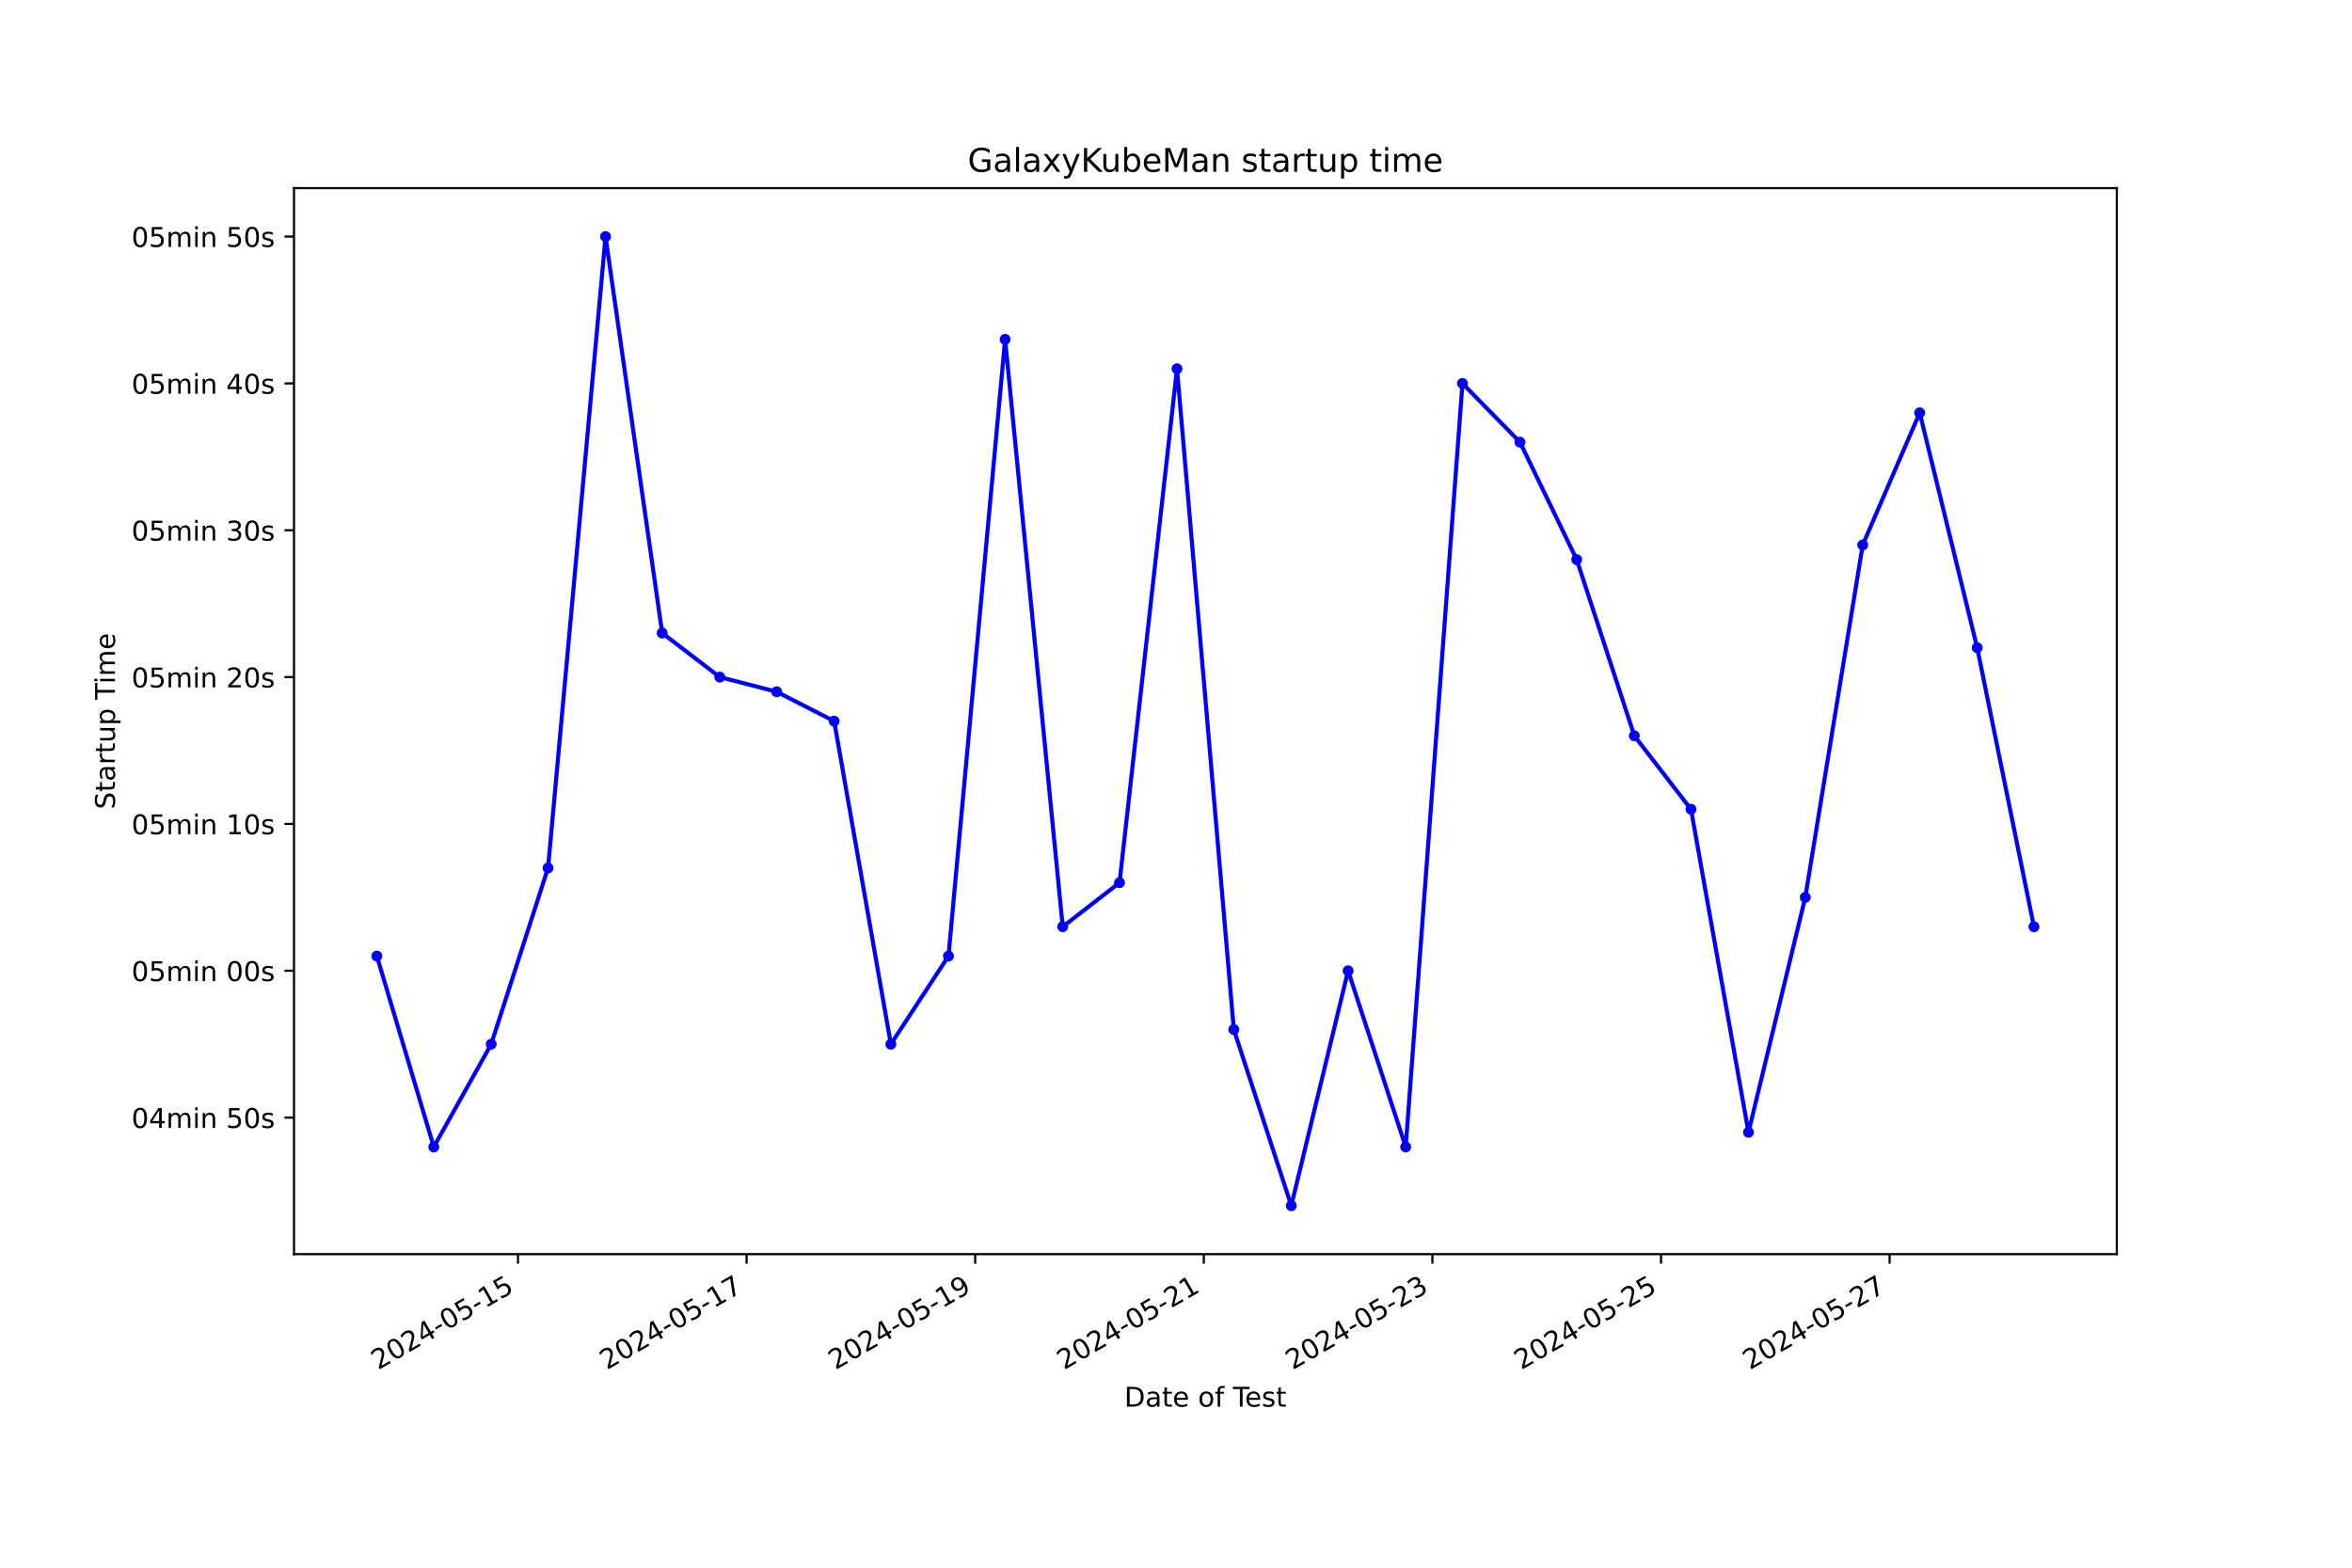
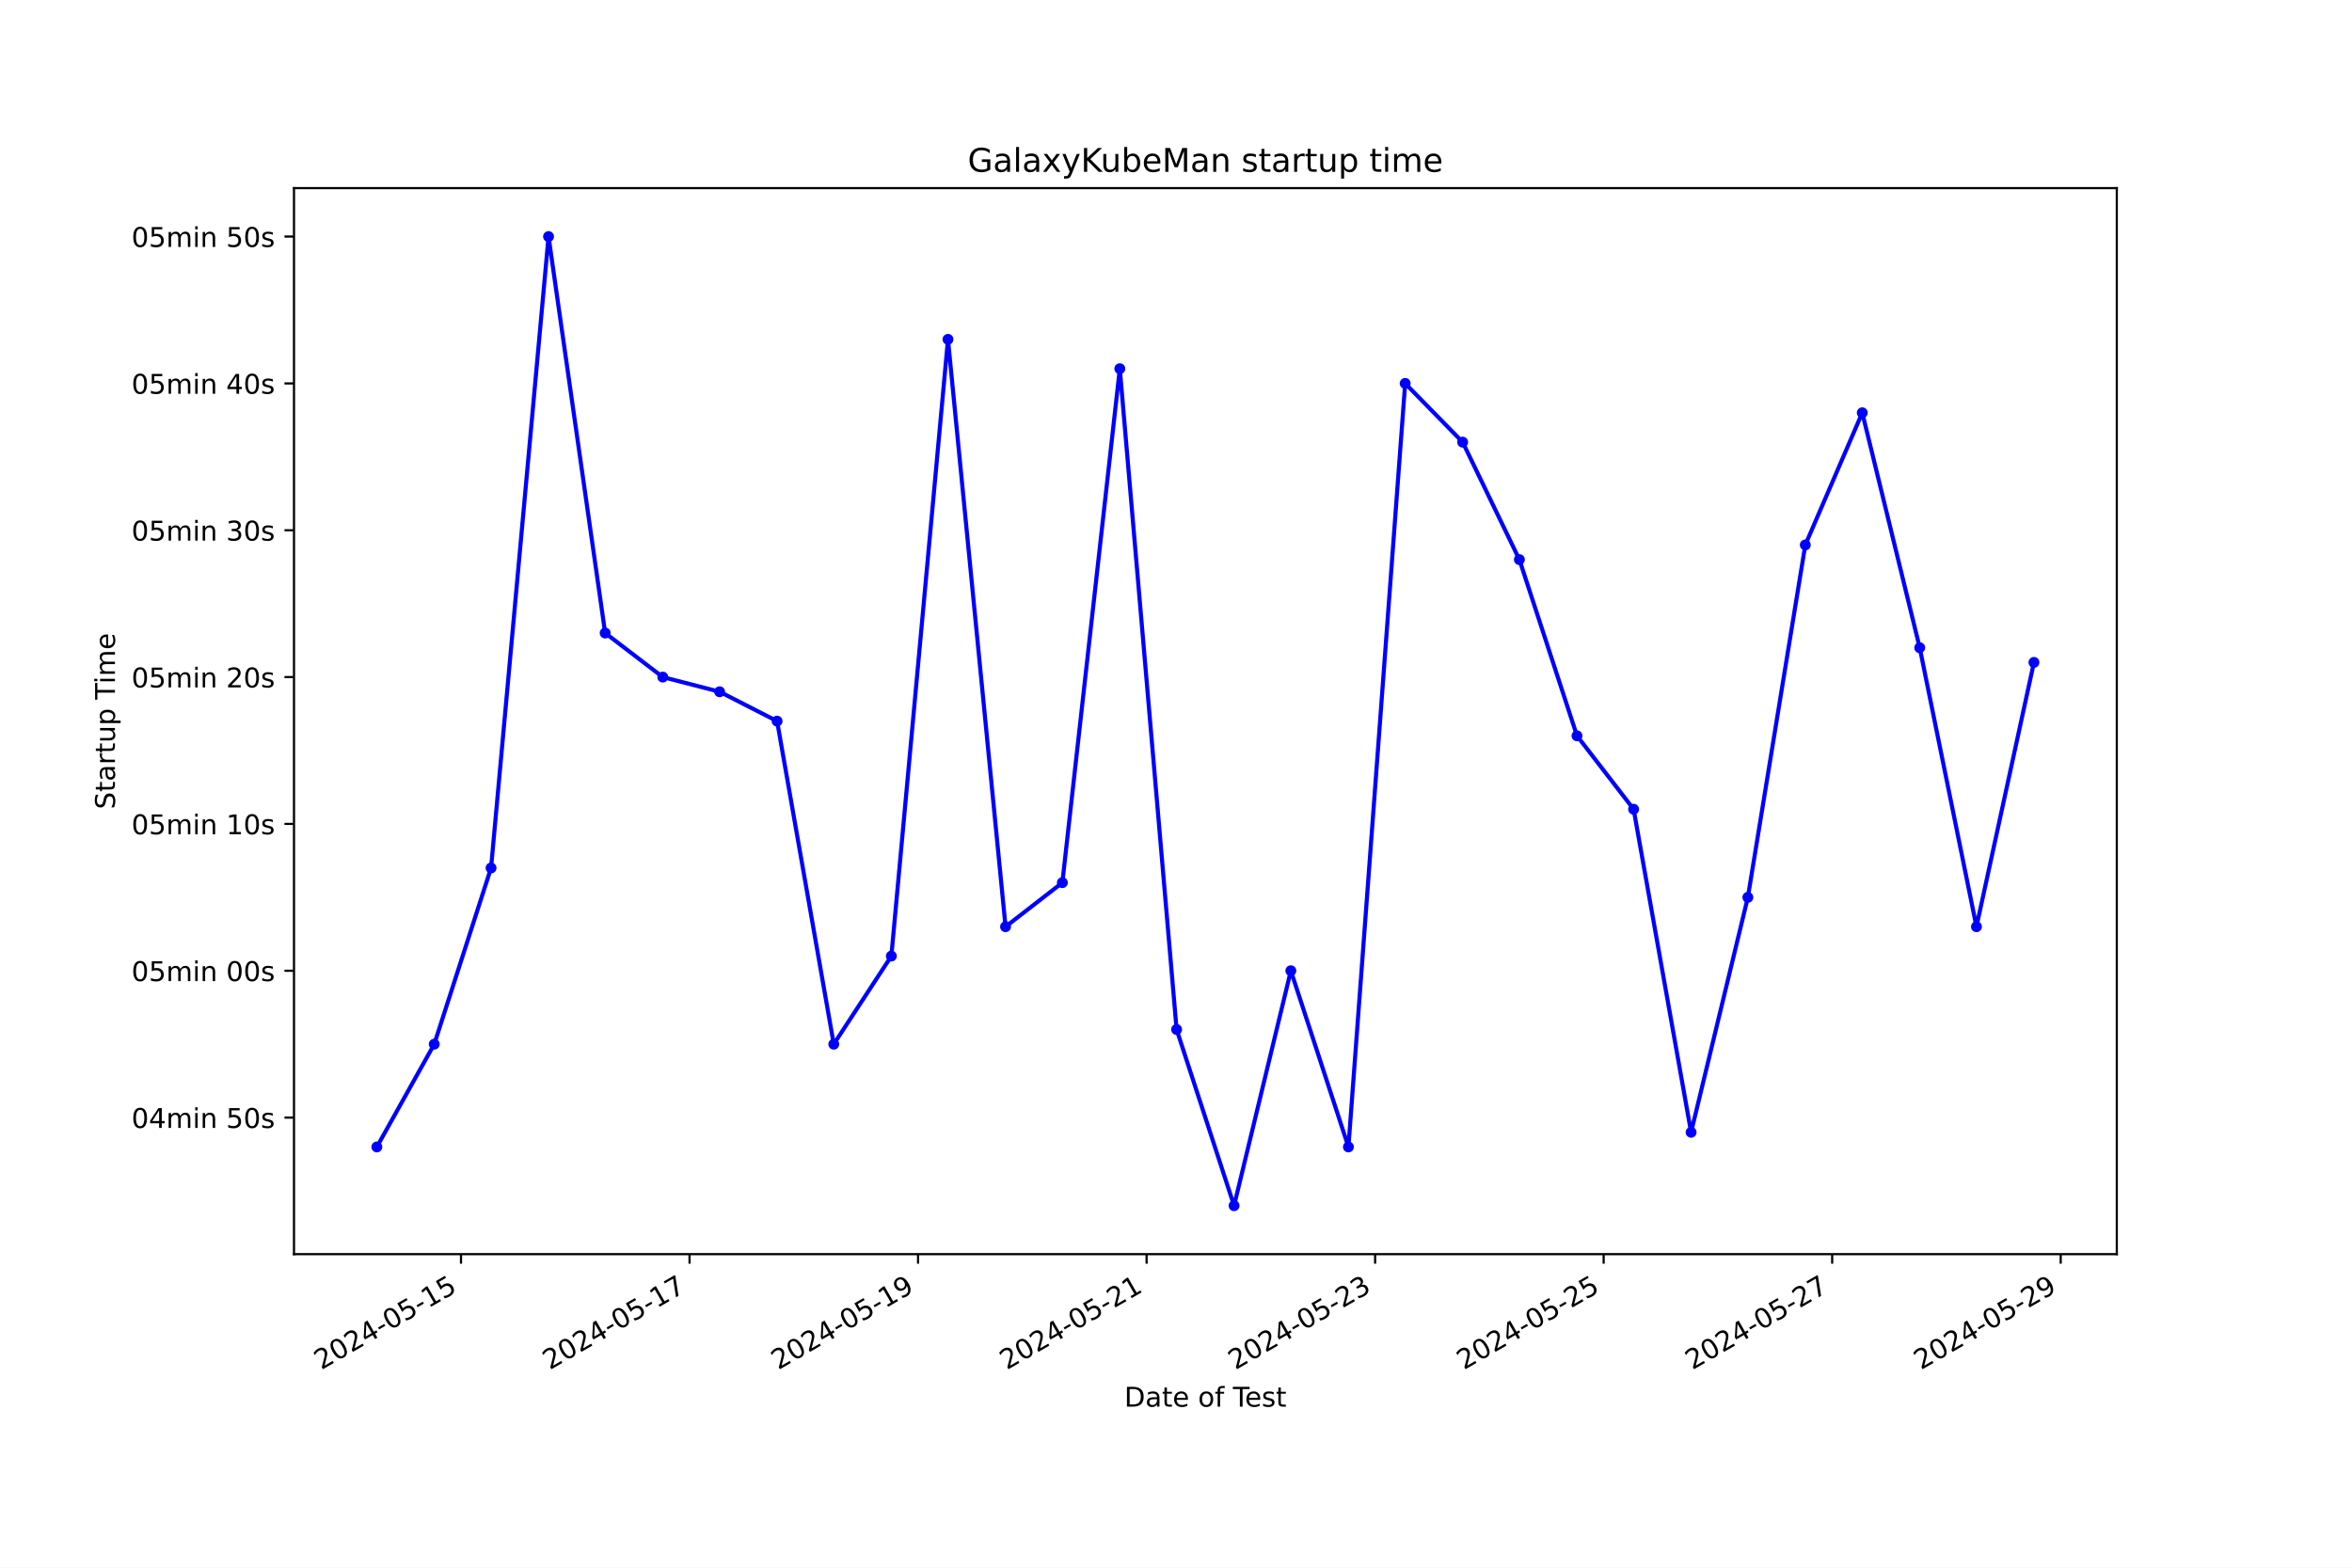
<svg xmlns="http://www.w3.org/2000/svg" xmlns:xlink="http://www.w3.org/1999/xlink" width="864pt" height="576pt" viewBox="0 0 864 576" version="1.1">
  <defs>
    <style type="text/css">*{stroke-linejoin: round; stroke-linecap: butt}</style>
  </defs>
  <g id="figure_1">
    <g id="patch_1">
      <path d="M 0 576  L 864 576  L 864 0  L 0 0  z " style="fill: #ffffff" />
    </g>
    <g id="axes_1">
      <g id="patch_2">
        <path d="M 108 460.8  L 777.6 460.8  L 777.6 69.12  L 108 69.12  z " style="fill: #ffffff" />
      </g>
      <g id="matplotlib.axis_1">
        <g id="xtick_1">
          <g id="line2d_1">
            <defs>
-               <path id="m0fa959a651" d="M 0 0  L 0 3.5  " style="stroke: #000000; stroke-width: 0.8" />
+               <path id="m63f6628356" d="M 0 0  L 0 3.5  " style="stroke: #000000; stroke-width: 0.8" />
            </defs>
            <g>
-               <use xlink:href="#m0fa959a651" x="190.278" y="460.8" style="stroke: #000000; stroke-width: 0.8" />
+               <use xlink:href="#m63f6628356" x="169.351" y="460.8" style="stroke: #000000; stroke-width: 0.8" />
            </g>
          </g>
          <g id="text_1">
-             <g transform="translate(138.9088 503.4383) rotate(-30) scale(0.1 -0.1)">
+             <g transform="translate(117.9817 503.4383) rotate(-30) scale(0.1 -0.1)">
              <defs>
                <path id="DejaVuSans-32" d="M 1228 531  L 3431 531  L 3431 0  L 469 0  L 469 531  Q 828 903 1448 1529  Q 2069 2156 2228 2338  Q 2531 2678 2651 2914  Q 2772 3150 2772 3378  Q 2772 3750 2511 3984  Q 2250 4219 1831 4219  Q 1534 4219 1204 4116  Q 875 4013 500 3803  L 500 4441  Q 881 4594 1212 4672  Q 1544 4750 1819 4750  Q 2544 4750 2975 4387  Q 3406 4025 3406 3419  Q 3406 3131 3298 2873  Q 3191 2616 2906 2266  Q 2828 2175 2409 1742  Q 1991 1309 1228 531  z " transform="scale(0.015625)" />
                <path id="DejaVuSans-30" d="M 2034 4250  Q 1547 4250 1301 3770  Q 1056 3291 1056 2328  Q 1056 1369 1301 889  Q 1547 409 2034 409  Q 2525 409 2770 889  Q 3016 1369 3016 2328  Q 3016 3291 2770 3770  Q 2525 4250 2034 4250  z M 2034 4750  Q 2819 4750 3233 4129  Q 3647 3509 3647 2328  Q 3647 1150 3233 529  Q 2819 -91 2034 -91  Q 1250 -91 836 529  Q 422 1150 422 2328  Q 422 3509 836 4129  Q 1250 4750 2034 4750  z " transform="scale(0.015625)" />
                <path id="DejaVuSans-34" d="M 2419 4116  L 825 1625  L 2419 1625  L 2419 4116  z M 2253 4666  L 3047 4666  L 3047 1625  L 3713 1625  L 3713 1100  L 3047 1100  L 3047 0  L 2419 0  L 2419 1100  L 313 1100  L 313 1709  L 2253 4666  z " transform="scale(0.015625)" />
                <path id="DejaVuSans-2d" d="M 313 2009  L 1997 2009  L 1997 1497  L 313 1497  L 313 2009  z " transform="scale(0.015625)" />
                <path id="DejaVuSans-35" d="M 691 4666  L 3169 4666  L 3169 4134  L 1269 4134  L 1269 2991  Q 1406 3038 1543 3061  Q 1681 3084 1819 3084  Q 2600 3084 3056 2656  Q 3513 2228 3513 1497  Q 3513 744 3044 326  Q 2575 -91 1722 -91  Q 1428 -91 1123 -41  Q 819 9 494 109  L 494 744  Q 775 591 1075 516  Q 1375 441 1709 441  Q 2250 441 2565 725  Q 2881 1009 2881 1497  Q 2881 1984 2565 2268  Q 2250 2553 1709 2553  Q 1456 2553 1204 2497  Q 953 2441 691 2322  L 691 4666  z " transform="scale(0.015625)" />
                <path id="DejaVuSans-31" d="M 794 531  L 1825 531  L 1825 4091  L 703 3866  L 703 4441  L 1819 4666  L 2450 4666  L 2450 531  L 3481 531  L 3481 0  L 794 0  L 794 531  z " transform="scale(0.015625)" />
              </defs>
              <use xlink:href="#DejaVuSans-32" />
              <use xlink:href="#DejaVuSans-30" x="63.623" />
              <use xlink:href="#DejaVuSans-32" x="127.246" />
              <use xlink:href="#DejaVuSans-34" x="190.869" />
              <use xlink:href="#DejaVuSans-2d" x="254.492" />
              <use xlink:href="#DejaVuSans-30" x="290.576" />
              <use xlink:href="#DejaVuSans-35" x="354.199" />
              <use xlink:href="#DejaVuSans-2d" x="417.822" />
              <use xlink:href="#DejaVuSans-31" x="453.906" />
              <use xlink:href="#DejaVuSans-35" x="517.529" />
            </g>
          </g>
        </g>
        <g id="xtick_2">
          <g id="line2d_2">
            <g>
-               <use xlink:href="#m0fa959a651" x="274.255" y="460.8" style="stroke: #000000; stroke-width: 0.8" />
+               <use xlink:href="#m63f6628356" x="253.3" y="460.8" style="stroke: #000000; stroke-width: 0.8" />
            </g>
          </g>
          <g id="text_2">
-             <g transform="translate(222.886 503.4383) rotate(-30) scale(0.1 -0.1)">
+             <g transform="translate(201.9305 503.4383) rotate(-30) scale(0.1 -0.1)">
              <defs>
                <path id="DejaVuSans-37" d="M 525 4666  L 3525 4666  L 3525 4397  L 1831 0  L 1172 0  L 2766 4134  L 525 4134  L 525 4666  z " transform="scale(0.015625)" />
              </defs>
              <use xlink:href="#DejaVuSans-32" />
              <use xlink:href="#DejaVuSans-30" x="63.623" />
              <use xlink:href="#DejaVuSans-32" x="127.246" />
              <use xlink:href="#DejaVuSans-34" x="190.869" />
              <use xlink:href="#DejaVuSans-2d" x="254.492" />
              <use xlink:href="#DejaVuSans-30" x="290.576" />
              <use xlink:href="#DejaVuSans-35" x="354.199" />
              <use xlink:href="#DejaVuSans-2d" x="417.822" />
              <use xlink:href="#DejaVuSans-31" x="453.906" />
              <use xlink:href="#DejaVuSans-37" x="517.529" />
            </g>
          </g>
        </g>
        <g id="xtick_3">
          <g id="line2d_3">
            <g>
-               <use xlink:href="#m0fa959a651" x="358.233" y="460.8" style="stroke: #000000; stroke-width: 0.8" />
+               <use xlink:href="#m63f6628356" x="337.249" y="460.8" style="stroke: #000000; stroke-width: 0.8" />
            </g>
          </g>
          <g id="text_3">
-             <g transform="translate(306.8633 503.4383) rotate(-30) scale(0.1 -0.1)">
+             <g transform="translate(285.8793 503.4383) rotate(-30) scale(0.1 -0.1)">
              <defs>
                <path id="DejaVuSans-39" d="M 703 97  L 703 672  Q 941 559 1184 500  Q 1428 441 1663 441  Q 2288 441 2617 861  Q 2947 1281 2994 2138  Q 2813 1869 2534 1725  Q 2256 1581 1919 1581  Q 1219 1581 811 2004  Q 403 2428 403 3163  Q 403 3881 828 4315  Q 1253 4750 1959 4750  Q 2769 4750 3195 4129  Q 3622 3509 3622 2328  Q 3622 1225 3098 567  Q 2575 -91 1691 -91  Q 1453 -91 1209 -44  Q 966 3 703 97  z M 1959 2075  Q 2384 2075 2632 2365  Q 2881 2656 2881 3163  Q 2881 3666 2632 3958  Q 2384 4250 1959 4250  Q 1534 4250 1286 3958  Q 1038 3666 1038 3163  Q 1038 2656 1286 2365  Q 1534 2075 1959 2075  z " transform="scale(0.015625)" />
              </defs>
              <use xlink:href="#DejaVuSans-32" />
              <use xlink:href="#DejaVuSans-30" x="63.623" />
              <use xlink:href="#DejaVuSans-32" x="127.246" />
              <use xlink:href="#DejaVuSans-34" x="190.869" />
              <use xlink:href="#DejaVuSans-2d" x="254.492" />
              <use xlink:href="#DejaVuSans-30" x="290.576" />
              <use xlink:href="#DejaVuSans-35" x="354.199" />
              <use xlink:href="#DejaVuSans-2d" x="417.822" />
              <use xlink:href="#DejaVuSans-31" x="453.906" />
              <use xlink:href="#DejaVuSans-39" x="517.529" />
            </g>
          </g>
        </g>
        <g id="xtick_4">
          <g id="line2d_4">
            <g>
-               <use xlink:href="#m0fa959a651" x="442.21" y="460.8" style="stroke: #000000; stroke-width: 0.8" />
+               <use xlink:href="#m63f6628356" x="421.198" y="460.8" style="stroke: #000000; stroke-width: 0.8" />
            </g>
          </g>
          <g id="text_4">
-             <g transform="translate(390.8406 503.4383) rotate(-30) scale(0.1 -0.1)">
+             <g transform="translate(369.8281 503.4383) rotate(-30) scale(0.1 -0.1)">
              <use xlink:href="#DejaVuSans-32" />
              <use xlink:href="#DejaVuSans-30" x="63.623" />
              <use xlink:href="#DejaVuSans-32" x="127.246" />
              <use xlink:href="#DejaVuSans-34" x="190.869" />
              <use xlink:href="#DejaVuSans-2d" x="254.492" />
              <use xlink:href="#DejaVuSans-30" x="290.576" />
              <use xlink:href="#DejaVuSans-35" x="354.199" />
              <use xlink:href="#DejaVuSans-2d" x="417.822" />
              <use xlink:href="#DejaVuSans-32" x="453.906" />
              <use xlink:href="#DejaVuSans-31" x="517.529" />
            </g>
          </g>
        </g>
        <g id="xtick_5">
          <g id="line2d_5">
            <g>
-               <use xlink:href="#m0fa959a651" x="526.187" y="460.8" style="stroke: #000000; stroke-width: 0.8" />
+               <use xlink:href="#m63f6628356" x="505.146" y="460.8" style="stroke: #000000; stroke-width: 0.8" />
            </g>
          </g>
          <g id="text_5">
-             <g transform="translate(474.8178 503.4383) rotate(-30) scale(0.1 -0.1)">
+             <g transform="translate(453.7768 503.4383) rotate(-30) scale(0.1 -0.1)">
              <defs>
                <path id="DejaVuSans-33" d="M 2597 2516  Q 3050 2419 3304 2112  Q 3559 1806 3559 1356  Q 3559 666 3084 287  Q 2609 -91 1734 -91  Q 1441 -91 1130 -33  Q 819 25 488 141  L 488 750  Q 750 597 1062 519  Q 1375 441 1716 441  Q 2309 441 2620 675  Q 2931 909 2931 1356  Q 2931 1769 2642 2001  Q 2353 2234 1838 2234  L 1294 2234  L 1294 2753  L 1863 2753  Q 2328 2753 2575 2939  Q 2822 3125 2822 3475  Q 2822 3834 2567 4026  Q 2313 4219 1838 4219  Q 1578 4219 1281 4162  Q 984 4106 628 3988  L 628 4550  Q 988 4650 1302 4700  Q 1616 4750 1894 4750  Q 2613 4750 3031 4423  Q 3450 4097 3450 3541  Q 3450 3153 3228 2886  Q 3006 2619 2597 2516  z " transform="scale(0.015625)" />
              </defs>
              <use xlink:href="#DejaVuSans-32" />
              <use xlink:href="#DejaVuSans-30" x="63.623" />
              <use xlink:href="#DejaVuSans-32" x="127.246" />
              <use xlink:href="#DejaVuSans-34" x="190.869" />
              <use xlink:href="#DejaVuSans-2d" x="254.492" />
              <use xlink:href="#DejaVuSans-30" x="290.576" />
              <use xlink:href="#DejaVuSans-35" x="354.199" />
              <use xlink:href="#DejaVuSans-2d" x="417.822" />
              <use xlink:href="#DejaVuSans-32" x="453.906" />
              <use xlink:href="#DejaVuSans-33" x="517.529" />
            </g>
          </g>
        </g>
        <g id="xtick_6">
          <g id="line2d_6">
            <g>
-               <use xlink:href="#m0fa959a651" x="610.165" y="460.8" style="stroke: #000000; stroke-width: 0.8" />
+               <use xlink:href="#m63f6628356" x="589.095" y="460.8" style="stroke: #000000; stroke-width: 0.8" />
            </g>
          </g>
          <g id="text_6">
-             <g transform="translate(558.7951 503.4383) rotate(-30) scale(0.1 -0.1)">
+             <g transform="translate(537.7256 503.4383) rotate(-30) scale(0.1 -0.1)">
              <use xlink:href="#DejaVuSans-32" />
              <use xlink:href="#DejaVuSans-30" x="63.623" />
              <use xlink:href="#DejaVuSans-32" x="127.246" />
              <use xlink:href="#DejaVuSans-34" x="190.869" />
              <use xlink:href="#DejaVuSans-2d" x="254.492" />
              <use xlink:href="#DejaVuSans-30" x="290.576" />
              <use xlink:href="#DejaVuSans-35" x="354.199" />
              <use xlink:href="#DejaVuSans-2d" x="417.822" />
              <use xlink:href="#DejaVuSans-32" x="453.906" />
              <use xlink:href="#DejaVuSans-35" x="517.529" />
            </g>
          </g>
        </g>
        <g id="xtick_7">
          <g id="line2d_7">
            <g>
-               <use xlink:href="#m0fa959a651" x="694.142" y="460.8" style="stroke: #000000; stroke-width: 0.8" />
+               <use xlink:href="#m63f6628356" x="673.044" y="460.8" style="stroke: #000000; stroke-width: 0.8" />
            </g>
          </g>
          <g id="text_7">
-             <g transform="translate(642.7724 503.4383) rotate(-30) scale(0.1 -0.1)">
+             <g transform="translate(621.6744 503.4383) rotate(-30) scale(0.1 -0.1)">
              <use xlink:href="#DejaVuSans-32" />
              <use xlink:href="#DejaVuSans-30" x="63.623" />
              <use xlink:href="#DejaVuSans-32" x="127.246" />
              <use xlink:href="#DejaVuSans-34" x="190.869" />
              <use xlink:href="#DejaVuSans-2d" x="254.492" />
              <use xlink:href="#DejaVuSans-30" x="290.576" />
              <use xlink:href="#DejaVuSans-35" x="354.199" />
              <use xlink:href="#DejaVuSans-2d" x="417.822" />
              <use xlink:href="#DejaVuSans-32" x="453.906" />
              <use xlink:href="#DejaVuSans-37" x="517.529" />
            </g>
          </g>
        </g>
-         <g id="text_8">
+         <g id="xtick_8">
+           <g id="line2d_8">
+             <g>
+               <use xlink:href="#m63f6628356" x="756.993" y="460.8" style="stroke: #000000; stroke-width: 0.8" />
+             </g>
+           </g>
+           <g id="text_8">
+             <g transform="translate(705.6232 503.4383) rotate(-30) scale(0.1 -0.1)">
+               <use xlink:href="#DejaVuSans-32" />
+               <use xlink:href="#DejaVuSans-30" x="63.623" />
+               <use xlink:href="#DejaVuSans-32" x="127.246" />
+               <use xlink:href="#DejaVuSans-34" x="190.869" />
+               <use xlink:href="#DejaVuSans-2d" x="254.492" />
+               <use xlink:href="#DejaVuSans-30" x="290.576" />
+               <use xlink:href="#DejaVuSans-35" x="354.199" />
+               <use xlink:href="#DejaVuSans-2d" x="417.822" />
+               <use xlink:href="#DejaVuSans-32" x="453.906" />
+               <use xlink:href="#DejaVuSans-39" x="517.529" />
+             </g>
+           </g>
+         </g>
+         <g id="text_9">
          <g transform="translate(413.0063 516.8378) scale(0.1 -0.1)">
            <defs>
              <path id="DejaVuSans-44" d="M 1259 4147  L 1259 519  L 2022 519  Q 2988 519 3436 956  Q 3884 1394 3884 2338  Q 3884 3275 3436 3711  Q 2988 4147 2022 4147  L 1259 4147  z M 628 4666  L 1925 4666  Q 3281 4666 3915 4102  Q 4550 3538 4550 2338  Q 4550 1131 3912 565  Q 3275 0 1925 0  L 628 0  L 628 4666  z " transform="scale(0.015625)" />
              <path id="DejaVuSans-61" d="M 2194 1759  Q 1497 1759 1228 1600  Q 959 1441 959 1056  Q 959 750 1161 570  Q 1363 391 1709 391  Q 2188 391 2477 730  Q 2766 1069 2766 1631  L 2766 1759  L 2194 1759  z M 3341 1997  L 3341 0  L 2766 0  L 2766 531  Q 2569 213 2275 61  Q 1981 -91 1556 -91  Q 1019 -91 701 211  Q 384 513 384 1019  Q 384 1609 779 1909  Q 1175 2209 1959 2209  L 2766 2209  L 2766 2266  Q 2766 2663 2505 2880  Q 2244 3097 1772 3097  Q 1472 3097 1187 3025  Q 903 2953 641 2809  L 641 3341  Q 956 3463 1253 3523  Q 1550 3584 1831 3584  Q 2591 3584 2966 3190  Q 3341 2797 3341 1997  z " transform="scale(0.015625)" />
              <path id="DejaVuSans-74" d="M 1172 4494  L 1172 3500  L 2356 3500  L 2356 3053  L 1172 3053  L 1172 1153  Q 1172 725 1289 603  Q 1406 481 1766 481  L 2356 481  L 2356 0  L 1766 0  Q 1100 0 847 248  Q 594 497 594 1153  L 594 3053  L 172 3053  L 172 3500  L 594 3500  L 594 4494  L 1172 4494  z " transform="scale(0.015625)" />
              <path id="DejaVuSans-65" d="M 3597 1894  L 3597 1613  L 953 1613  Q 991 1019 1311 708  Q 1631 397 2203 397  Q 2534 397 2845 478  Q 3156 559 3463 722  L 3463 178  Q 3153 47 2828 -22  Q 2503 -91 2169 -91  Q 1331 -91 842 396  Q 353 884 353 1716  Q 353 2575 817 3079  Q 1281 3584 2069 3584  Q 2775 3584 3186 3129  Q 3597 2675 3597 1894  z M 3022 2063  Q 3016 2534 2758 2815  Q 2500 3097 2075 3097  Q 1594 3097 1305 2825  Q 1016 2553 972 2059  L 3022 2063  z " transform="scale(0.015625)" />
              <path id="DejaVuSans-20" transform="scale(0.015625)" />
              <path id="DejaVuSans-6f" d="M 1959 3097  Q 1497 3097 1228 2736  Q 959 2375 959 1747  Q 959 1119 1226 758  Q 1494 397 1959 397  Q 2419 397 2687 759  Q 2956 1122 2956 1747  Q 2956 2369 2687 2733  Q 2419 3097 1959 3097  z M 1959 3584  Q 2709 3584 3137 3096  Q 3566 2609 3566 1747  Q 3566 888 3137 398  Q 2709 -91 1959 -91  Q 1206 -91 779 398  Q 353 888 353 1747  Q 353 2609 779 3096  Q 1206 3584 1959 3584  z " transform="scale(0.015625)" />
              <path id="DejaVuSans-66" d="M 2375 4863  L 2375 4384  L 1825 4384  Q 1516 4384 1395 4259  Q 1275 4134 1275 3809  L 1275 3500  L 2222 3500  L 2222 3053  L 1275 3053  L 1275 0  L 697 0  L 697 3053  L 147 3053  L 147 3500  L 697 3500  L 697 3744  Q 697 4328 969 4595  Q 1241 4863 1831 4863  L 2375 4863  z " transform="scale(0.015625)" />
              <path id="DejaVuSans-54" d="M -19 4666  L 3928 4666  L 3928 4134  L 2272 4134  L 2272 0  L 1638 0  L 1638 4134  L -19 4134  L -19 4666  z " transform="scale(0.015625)" />
              <path id="DejaVuSans-73" d="M 2834 3397  L 2834 2853  Q 2591 2978 2328 3040  Q 2066 3103 1784 3103  Q 1356 3103 1142 2972  Q 928 2841 928 2578  Q 928 2378 1081 2264  Q 1234 2150 1697 2047  L 1894 2003  Q 2506 1872 2764 1633  Q 3022 1394 3022 966  Q 3022 478 2636 193  Q 2250 -91 1575 -91  Q 1294 -91 989 -36  Q 684 19 347 128  L 347 722  Q 666 556 975 473  Q 1284 391 1588 391  Q 1994 391 2212 530  Q 2431 669 2431 922  Q 2431 1156 2273 1281  Q 2116 1406 1581 1522  L 1381 1569  Q 847 1681 609 1914  Q 372 2147 372 2553  Q 372 3047 722 3315  Q 1072 3584 1716 3584  Q 2034 3584 2315 3537  Q 2597 3491 2834 3397  z " transform="scale(0.015625)" />
            </defs>
            <use xlink:href="#DejaVuSans-44" />
            <use xlink:href="#DejaVuSans-61" x="77.002" />
            <use xlink:href="#DejaVuSans-74" x="138.281" />
            <use xlink:href="#DejaVuSans-65" x="177.49" />
            <use xlink:href="#DejaVuSans-20" x="239.014" />
            <use xlink:href="#DejaVuSans-6f" x="270.801" />
            <use xlink:href="#DejaVuSans-66" x="331.982" />
            <use xlink:href="#DejaVuSans-20" x="367.188" />
            <use xlink:href="#DejaVuSans-54" x="398.975" />
            <use xlink:href="#DejaVuSans-65" x="443.059" />
            <use xlink:href="#DejaVuSans-73" x="504.582" />
            <use xlink:href="#DejaVuSans-74" x="556.682" />
          </g>
        </g>
      </g>
      <g id="matplotlib.axis_2">
        <g id="ytick_1">
-           <g id="line2d_8">
+           <g id="line2d_9">
            <defs>
-               <path id="m20afc00c35" d="M 0 0  L -3.5 0  " style="stroke: #000000; stroke-width: 0.8" />
+               <path id="m8e90942102" d="M 0 0  L -3.5 0  " style="stroke: #000000; stroke-width: 0.8" />
            </defs>
            <g>
-               <use xlink:href="#m20afc00c35" x="108" y="410.626" style="stroke: #000000; stroke-width: 0.8" />
-             </g>
-           </g>
-           <g id="text_9">
+               <use xlink:href="#m8e90942102" x="108" y="410.626" style="stroke: #000000; stroke-width: 0.8" />
+             </g>
+           </g>
+           <g id="text_10">
            <g transform="translate(48.30625 414.4253) scale(0.1 -0.1)">
              <defs>
                <path id="DejaVuSans-6d" d="M 3328 2828  Q 3544 3216 3844 3400  Q 4144 3584 4550 3584  Q 5097 3584 5394 3201  Q 5691 2819 5691 2113  L 5691 0  L 5113 0  L 5113 2094  Q 5113 2597 4934 2840  Q 4756 3084 4391 3084  Q 3944 3084 3684 2787  Q 3425 2491 3425 1978  L 3425 0  L 2847 0  L 2847 2094  Q 2847 2600 2669 2842  Q 2491 3084 2119 3084  Q 1678 3084 1418 2786  Q 1159 2488 1159 1978  L 1159 0  L 581 0  L 581 3500  L 1159 3500  L 1159 2956  Q 1356 3278 1631 3431  Q 1906 3584 2284 3584  Q 2666 3584 2933 3390  Q 3200 3197 3328 2828  z " transform="scale(0.015625)" />
                <path id="DejaVuSans-69" d="M 603 3500  L 1178 3500  L 1178 0  L 603 0  L 603 3500  z M 603 4863  L 1178 4863  L 1178 4134  L 603 4134  L 603 4863  z " transform="scale(0.015625)" />
                <path id="DejaVuSans-6e" d="M 3513 2113  L 3513 0  L 2938 0  L 2938 2094  Q 2938 2591 2744 2837  Q 2550 3084 2163 3084  Q 1697 3084 1428 2787  Q 1159 2491 1159 1978  L 1159 0  L 581 0  L 581 3500  L 1159 3500  L 1159 2956  Q 1366 3272 1645 3428  Q 1925 3584 2291 3584  Q 2894 3584 3203 3211  Q 3513 2838 3513 2113  z " transform="scale(0.015625)" />
              </defs>
              <use xlink:href="#DejaVuSans-30" />
              <use xlink:href="#DejaVuSans-34" x="63.623" />
              <use xlink:href="#DejaVuSans-6d" x="127.246" />
              <use xlink:href="#DejaVuSans-69" x="224.658" />
              <use xlink:href="#DejaVuSans-6e" x="252.441" />
              <use xlink:href="#DejaVuSans-20" x="315.82" />
              <use xlink:href="#DejaVuSans-35" x="347.607" />
              <use xlink:href="#DejaVuSans-30" x="411.23" />
              <use xlink:href="#DejaVuSans-73" x="474.854" />
            </g>
          </g>
        </g>
        <g id="ytick_2">
-           <g id="line2d_9">
-             <g>
-               <use xlink:href="#m20afc00c35" x="108" y="356.676" style="stroke: #000000; stroke-width: 0.8" />
-             </g>
-           </g>
-           <g id="text_10">
+           <g id="line2d_10">
+             <g>
+               <use xlink:href="#m8e90942102" x="108" y="356.676" style="stroke: #000000; stroke-width: 0.8" />
+             </g>
+           </g>
+           <g id="text_11">
            <g transform="translate(48.30625 360.4749) scale(0.1 -0.1)">
              <use xlink:href="#DejaVuSans-30" />
              <use xlink:href="#DejaVuSans-35" x="63.623" />
              <use xlink:href="#DejaVuSans-6d" x="127.246" />
              <use xlink:href="#DejaVuSans-69" x="224.658" />
              <use xlink:href="#DejaVuSans-6e" x="252.441" />
              <use xlink:href="#DejaVuSans-20" x="315.82" />
              <use xlink:href="#DejaVuSans-30" x="347.607" />
              <use xlink:href="#DejaVuSans-30" x="411.23" />
              <use xlink:href="#DejaVuSans-73" x="474.854" />
            </g>
          </g>
        </g>
        <g id="ytick_3">
-           <g id="line2d_10">
-             <g>
-               <use xlink:href="#m20afc00c35" x="108" y="302.725" style="stroke: #000000; stroke-width: 0.8" />
-             </g>
-           </g>
-           <g id="text_11">
+           <g id="line2d_11">
+             <g>
+               <use xlink:href="#m8e90942102" x="108" y="302.725" style="stroke: #000000; stroke-width: 0.8" />
+             </g>
+           </g>
+           <g id="text_12">
            <g transform="translate(48.30625 306.5245) scale(0.1 -0.1)">
              <use xlink:href="#DejaVuSans-30" />
              <use xlink:href="#DejaVuSans-35" x="63.623" />
              <use xlink:href="#DejaVuSans-6d" x="127.246" />
              <use xlink:href="#DejaVuSans-69" x="224.658" />
              <use xlink:href="#DejaVuSans-6e" x="252.441" />
              <use xlink:href="#DejaVuSans-20" x="315.82" />
              <use xlink:href="#DejaVuSans-31" x="347.607" />
              <use xlink:href="#DejaVuSans-30" x="411.23" />
              <use xlink:href="#DejaVuSans-73" x="474.854" />
            </g>
          </g>
        </g>
        <g id="ytick_4">
-           <g id="line2d_11">
-             <g>
-               <use xlink:href="#m20afc00c35" x="108" y="248.775" style="stroke: #000000; stroke-width: 0.8" />
-             </g>
-           </g>
-           <g id="text_12">
+           <g id="line2d_12">
+             <g>
+               <use xlink:href="#m8e90942102" x="108" y="248.775" style="stroke: #000000; stroke-width: 0.8" />
+             </g>
+           </g>
+           <g id="text_13">
            <g transform="translate(48.30625 252.5741) scale(0.1 -0.1)">
              <use xlink:href="#DejaVuSans-30" />
              <use xlink:href="#DejaVuSans-35" x="63.623" />
              <use xlink:href="#DejaVuSans-6d" x="127.246" />
              <use xlink:href="#DejaVuSans-69" x="224.658" />
              <use xlink:href="#DejaVuSans-6e" x="252.441" />
              <use xlink:href="#DejaVuSans-20" x="315.82" />
              <use xlink:href="#DejaVuSans-32" x="347.607" />
              <use xlink:href="#DejaVuSans-30" x="411.23" />
              <use xlink:href="#DejaVuSans-73" x="474.854" />
            </g>
          </g>
        </g>
        <g id="ytick_5">
-           <g id="line2d_12">
-             <g>
-               <use xlink:href="#m20afc00c35" x="108" y="194.824" style="stroke: #000000; stroke-width: 0.8" />
-             </g>
-           </g>
-           <g id="text_13">
+           <g id="line2d_13">
+             <g>
+               <use xlink:href="#m8e90942102" x="108" y="194.824" style="stroke: #000000; stroke-width: 0.8" />
+             </g>
+           </g>
+           <g id="text_14">
            <g transform="translate(48.30625 198.6237) scale(0.1 -0.1)">
              <use xlink:href="#DejaVuSans-30" />
              <use xlink:href="#DejaVuSans-35" x="63.623" />
              <use xlink:href="#DejaVuSans-6d" x="127.246" />
              <use xlink:href="#DejaVuSans-69" x="224.658" />
              <use xlink:href="#DejaVuSans-6e" x="252.441" />
              <use xlink:href="#DejaVuSans-20" x="315.82" />
              <use xlink:href="#DejaVuSans-33" x="347.607" />
              <use xlink:href="#DejaVuSans-30" x="411.23" />
              <use xlink:href="#DejaVuSans-73" x="474.854" />
            </g>
          </g>
        </g>
        <g id="ytick_6">
-           <g id="line2d_13">
-             <g>
-               <use xlink:href="#m20afc00c35" x="108" y="140.874" style="stroke: #000000; stroke-width: 0.8" />
-             </g>
-           </g>
-           <g id="text_14">
+           <g id="line2d_14">
+             <g>
+               <use xlink:href="#m8e90942102" x="108" y="140.874" style="stroke: #000000; stroke-width: 0.8" />
+             </g>
+           </g>
+           <g id="text_15">
            <g transform="translate(48.30625 144.6733) scale(0.1 -0.1)">
              <use xlink:href="#DejaVuSans-30" />
              <use xlink:href="#DejaVuSans-35" x="63.623" />
              <use xlink:href="#DejaVuSans-6d" x="127.246" />
              <use xlink:href="#DejaVuSans-69" x="224.658" />
              <use xlink:href="#DejaVuSans-6e" x="252.441" />
              <use xlink:href="#DejaVuSans-20" x="315.82" />
              <use xlink:href="#DejaVuSans-34" x="347.607" />
              <use xlink:href="#DejaVuSans-30" x="411.23" />
              <use xlink:href="#DejaVuSans-73" x="474.854" />
            </g>
          </g>
        </g>
        <g id="ytick_7">
-           <g id="line2d_14">
-             <g>
-               <use xlink:href="#m20afc00c35" x="108" y="86.924" style="stroke: #000000; stroke-width: 0.8" />
-             </g>
-           </g>
-           <g id="text_15">
+           <g id="line2d_15">
+             <g>
+               <use xlink:href="#m8e90942102" x="108" y="86.924" style="stroke: #000000; stroke-width: 0.8" />
+             </g>
+           </g>
+           <g id="text_16">
            <g transform="translate(48.30625 90.72285) scale(0.1 -0.1)">
              <use xlink:href="#DejaVuSans-30" />
              <use xlink:href="#DejaVuSans-35" x="63.623" />
              <use xlink:href="#DejaVuSans-6d" x="127.246" />
              <use xlink:href="#DejaVuSans-69" x="224.658" />
              <use xlink:href="#DejaVuSans-6e" x="252.441" />
              <use xlink:href="#DejaVuSans-20" x="315.82" />
              <use xlink:href="#DejaVuSans-35" x="347.607" />
              <use xlink:href="#DejaVuSans-30" x="411.23" />
              <use xlink:href="#DejaVuSans-73" x="474.854" />
            </g>
          </g>
        </g>
-         <g id="text_16">
+         <g id="text_17">
          <g transform="translate(42.22656 297.3397) rotate(-90) scale(0.1 -0.1)">
            <defs>
              <path id="DejaVuSans-53" d="M 3425 4513  L 3425 3897  Q 3066 4069 2747 4153  Q 2428 4238 2131 4238  Q 1616 4238 1336 4038  Q 1056 3838 1056 3469  Q 1056 3159 1242 3001  Q 1428 2844 1947 2747  L 2328 2669  Q 3034 2534 3370 2195  Q 3706 1856 3706 1288  Q 3706 609 3251 259  Q 2797 -91 1919 -91  Q 1588 -91 1214 -16  Q 841 59 441 206  L 441 856  Q 825 641 1194 531  Q 1563 422 1919 422  Q 2459 422 2753 634  Q 3047 847 3047 1241  Q 3047 1584 2836 1778  Q 2625 1972 2144 2069  L 1759 2144  Q 1053 2284 737 2584  Q 422 2884 422 3419  Q 422 4038 858 4394  Q 1294 4750 2059 4750  Q 2388 4750 2728 4690  Q 3069 4631 3425 4513  z " transform="scale(0.015625)" />
              <path id="DejaVuSans-72" d="M 2631 2963  Q 2534 3019 2420 3045  Q 2306 3072 2169 3072  Q 1681 3072 1420 2755  Q 1159 2438 1159 1844  L 1159 0  L 581 0  L 581 3500  L 1159 3500  L 1159 2956  Q 1341 3275 1631 3429  Q 1922 3584 2338 3584  Q 2397 3584 2469 3576  Q 2541 3569 2628 3553  L 2631 2963  z " transform="scale(0.015625)" />
              <path id="DejaVuSans-75" d="M 544 1381  L 544 3500  L 1119 3500  L 1119 1403  Q 1119 906 1312 657  Q 1506 409 1894 409  Q 2359 409 2629 706  Q 2900 1003 2900 1516  L 2900 3500  L 3475 3500  L 3475 0  L 2900 0  L 2900 538  Q 2691 219 2414 64  Q 2138 -91 1772 -91  Q 1169 -91 856 284  Q 544 659 544 1381  z M 1991 3584  L 1991 3584  z " transform="scale(0.015625)" />
              <path id="DejaVuSans-70" d="M 1159 525  L 1159 -1331  L 581 -1331  L 581 3500  L 1159 3500  L 1159 2969  Q 1341 3281 1617 3432  Q 1894 3584 2278 3584  Q 2916 3584 3314 3078  Q 3713 2572 3713 1747  Q 3713 922 3314 415  Q 2916 -91 2278 -91  Q 1894 -91 1617 61  Q 1341 213 1159 525  z M 3116 1747  Q 3116 2381 2855 2742  Q 2594 3103 2138 3103  Q 1681 3103 1420 2742  Q 1159 2381 1159 1747  Q 1159 1113 1420 752  Q 1681 391 2138 391  Q 2594 391 2855 752  Q 3116 1113 3116 1747  z " transform="scale(0.015625)" />
            </defs>
            <use xlink:href="#DejaVuSans-53" />
            <use xlink:href="#DejaVuSans-74" x="63.477" />
            <use xlink:href="#DejaVuSans-61" x="102.686" />
            <use xlink:href="#DejaVuSans-72" x="163.965" />
            <use xlink:href="#DejaVuSans-74" x="205.078" />
            <use xlink:href="#DejaVuSans-75" x="244.287" />
            <use xlink:href="#DejaVuSans-70" x="307.666" />
            <use xlink:href="#DejaVuSans-20" x="371.143" />
            <use xlink:href="#DejaVuSans-54" x="402.93" />
            <use xlink:href="#DejaVuSans-69" x="460.889" />
            <use xlink:href="#DejaVuSans-6d" x="488.672" />
            <use xlink:href="#DejaVuSans-65" x="586.084" />
          </g>
        </g>
      </g>
-       <g id="line2d_15">
-         <path d="M 747.164 340.491  L 726.313 237.985  L 705.197 151.664  L 684.265 200.22  L 663.16 329.7  L 642.3 416.021  L 621.178 297.33  L 600.37 270.355  L 579.2 205.615  L 558.355 162.454  L 537.23 140.874  L 516.38 421.416  L 495.221 356.676  L 474.354 442.996  L 453.237 378.256  L 432.367 135.479  L 411.254 324.305  L 390.382 340.491  L 369.223 124.689  L 348.42 351.281  L 327.256 383.651  L 306.427 264.96  L 285.31 254.17  L 264.419 248.775  L 243.252 232.59  L 222.443 86.924  L 201.319 318.91  L 180.441 383.651  L 159.353 421.416  L 138.436 351.281  " clip-path="url(#p8561836a7d)" style="fill: none; stroke: #0000ff; stroke-width: 1.5; stroke-linecap: square" />
+       <g id="line2d_16">
+         <path d="M 747.164 243.38  L 726.048 340.491  L 705.204 237.985  L 684.096 151.664  L 663.171 200.22  L 642.073 329.7  L 621.22 416.021  L 600.105 297.33  L 579.303 270.355  L 558.141 205.615  L 537.303 162.454  L 516.185 140.874  L 495.342 421.416  L 474.19 356.676  L 453.331 442.996  L 432.221 378.256  L 411.358 135.479  L 390.252 324.305  L 369.387 340.491  L 348.235 124.689  L 327.439 351.281  L 306.283 383.651  L 285.461 264.96  L 264.35 254.17  L 243.467 248.775  L 222.307 232.59  L 201.505 86.924  L 180.388 318.91  L 159.517 383.651  L 138.436 421.416  " clip-path="url(#p590215b12c)" style="fill: none; stroke: #0000ff; stroke-width: 1.5; stroke-linecap: square" />
        <defs>
-           <path id="mda200418ac" d="M 0 1.5  C 0.398 1.5 0.779 1.342 1.061 1.061  C 1.342 0.779 1.5 0.398 1.5 0  C 1.5 -0.398 1.342 -0.779 1.061 -1.061  C 0.779 -1.342 0.398 -1.5 0 -1.5  C -0.398 -1.5 -0.779 -1.342 -1.061 -1.061  C -1.342 -0.779 -1.5 -0.398 -1.5 0  C -1.5 0.398 -1.342 0.779 -1.061 1.061  C -0.779 1.342 -0.398 1.5 0 1.5  z " style="stroke: #0000ff" />
+           <path id="m04f1e6cbba" d="M 0 1.5  C 0.398 1.5 0.779 1.342 1.061 1.061  C 1.342 0.779 1.5 0.398 1.5 0  C 1.5 -0.398 1.342 -0.779 1.061 -1.061  C 0.779 -1.342 0.398 -1.5 0 -1.5  C -0.398 -1.5 -0.779 -1.342 -1.061 -1.061  C -1.342 -0.779 -1.5 -0.398 -1.5 0  C -1.5 0.398 -1.342 0.779 -1.061 1.061  C -0.779 1.342 -0.398 1.5 0 1.5  z " style="stroke: #0000ff" />
        </defs>
-         <g clip-path="url(#p8561836a7d)">
-           <use xlink:href="#mda200418ac" x="747.164" y="340.491" style="fill: #0000ff; stroke: #0000ff" />
-           <use xlink:href="#mda200418ac" x="726.313" y="237.985" style="fill: #0000ff; stroke: #0000ff" />
-           <use xlink:href="#mda200418ac" x="705.197" y="151.664" style="fill: #0000ff; stroke: #0000ff" />
-           <use xlink:href="#mda200418ac" x="684.265" y="200.22" style="fill: #0000ff; stroke: #0000ff" />
-           <use xlink:href="#mda200418ac" x="663.16" y="329.7" style="fill: #0000ff; stroke: #0000ff" />
-           <use xlink:href="#mda200418ac" x="642.3" y="416.021" style="fill: #0000ff; stroke: #0000ff" />
-           <use xlink:href="#mda200418ac" x="621.178" y="297.33" style="fill: #0000ff; stroke: #0000ff" />
-           <use xlink:href="#mda200418ac" x="600.37" y="270.355" style="fill: #0000ff; stroke: #0000ff" />
-           <use xlink:href="#mda200418ac" x="579.2" y="205.615" style="fill: #0000ff; stroke: #0000ff" />
-           <use xlink:href="#mda200418ac" x="558.355" y="162.454" style="fill: #0000ff; stroke: #0000ff" />
-           <use xlink:href="#mda200418ac" x="537.23" y="140.874" style="fill: #0000ff; stroke: #0000ff" />
-           <use xlink:href="#mda200418ac" x="516.38" y="421.416" style="fill: #0000ff; stroke: #0000ff" />
-           <use xlink:href="#mda200418ac" x="495.221" y="356.676" style="fill: #0000ff; stroke: #0000ff" />
-           <use xlink:href="#mda200418ac" x="474.354" y="442.996" style="fill: #0000ff; stroke: #0000ff" />
-           <use xlink:href="#mda200418ac" x="453.237" y="378.256" style="fill: #0000ff; stroke: #0000ff" />
-           <use xlink:href="#mda200418ac" x="432.367" y="135.479" style="fill: #0000ff; stroke: #0000ff" />
-           <use xlink:href="#mda200418ac" x="411.254" y="324.305" style="fill: #0000ff; stroke: #0000ff" />
-           <use xlink:href="#mda200418ac" x="390.382" y="340.491" style="fill: #0000ff; stroke: #0000ff" />
-           <use xlink:href="#mda200418ac" x="369.223" y="124.689" style="fill: #0000ff; stroke: #0000ff" />
-           <use xlink:href="#mda200418ac" x="348.42" y="351.281" style="fill: #0000ff; stroke: #0000ff" />
-           <use xlink:href="#mda200418ac" x="327.256" y="383.651" style="fill: #0000ff; stroke: #0000ff" />
-           <use xlink:href="#mda200418ac" x="306.427" y="264.96" style="fill: #0000ff; stroke: #0000ff" />
-           <use xlink:href="#mda200418ac" x="285.31" y="254.17" style="fill: #0000ff; stroke: #0000ff" />
-           <use xlink:href="#mda200418ac" x="264.419" y="248.775" style="fill: #0000ff; stroke: #0000ff" />
-           <use xlink:href="#mda200418ac" x="243.252" y="232.59" style="fill: #0000ff; stroke: #0000ff" />
-           <use xlink:href="#mda200418ac" x="222.443" y="86.924" style="fill: #0000ff; stroke: #0000ff" />
-           <use xlink:href="#mda200418ac" x="201.319" y="318.91" style="fill: #0000ff; stroke: #0000ff" />
-           <use xlink:href="#mda200418ac" x="180.441" y="383.651" style="fill: #0000ff; stroke: #0000ff" />
-           <use xlink:href="#mda200418ac" x="159.353" y="421.416" style="fill: #0000ff; stroke: #0000ff" />
-           <use xlink:href="#mda200418ac" x="138.436" y="351.281" style="fill: #0000ff; stroke: #0000ff" />
+         <g clip-path="url(#p590215b12c)">
+           <use xlink:href="#m04f1e6cbba" x="747.164" y="243.38" style="fill: #0000ff; stroke: #0000ff" />
+           <use xlink:href="#m04f1e6cbba" x="726.048" y="340.491" style="fill: #0000ff; stroke: #0000ff" />
+           <use xlink:href="#m04f1e6cbba" x="705.204" y="237.985" style="fill: #0000ff; stroke: #0000ff" />
+           <use xlink:href="#m04f1e6cbba" x="684.096" y="151.664" style="fill: #0000ff; stroke: #0000ff" />
+           <use xlink:href="#m04f1e6cbba" x="663.171" y="200.22" style="fill: #0000ff; stroke: #0000ff" />
+           <use xlink:href="#m04f1e6cbba" x="642.073" y="329.7" style="fill: #0000ff; stroke: #0000ff" />
+           <use xlink:href="#m04f1e6cbba" x="621.22" y="416.021" style="fill: #0000ff; stroke: #0000ff" />
+           <use xlink:href="#m04f1e6cbba" x="600.105" y="297.33" style="fill: #0000ff; stroke: #0000ff" />
+           <use xlink:href="#m04f1e6cbba" x="579.303" y="270.355" style="fill: #0000ff; stroke: #0000ff" />
+           <use xlink:href="#m04f1e6cbba" x="558.141" y="205.615" style="fill: #0000ff; stroke: #0000ff" />
+           <use xlink:href="#m04f1e6cbba" x="537.303" y="162.454" style="fill: #0000ff; stroke: #0000ff" />
+           <use xlink:href="#m04f1e6cbba" x="516.185" y="140.874" style="fill: #0000ff; stroke: #0000ff" />
+           <use xlink:href="#m04f1e6cbba" x="495.342" y="421.416" style="fill: #0000ff; stroke: #0000ff" />
+           <use xlink:href="#m04f1e6cbba" x="474.19" y="356.676" style="fill: #0000ff; stroke: #0000ff" />
+           <use xlink:href="#m04f1e6cbba" x="453.331" y="442.996" style="fill: #0000ff; stroke: #0000ff" />
+           <use xlink:href="#m04f1e6cbba" x="432.221" y="378.256" style="fill: #0000ff; stroke: #0000ff" />
+           <use xlink:href="#m04f1e6cbba" x="411.358" y="135.479" style="fill: #0000ff; stroke: #0000ff" />
+           <use xlink:href="#m04f1e6cbba" x="390.252" y="324.305" style="fill: #0000ff; stroke: #0000ff" />
+           <use xlink:href="#m04f1e6cbba" x="369.387" y="340.491" style="fill: #0000ff; stroke: #0000ff" />
+           <use xlink:href="#m04f1e6cbba" x="348.235" y="124.689" style="fill: #0000ff; stroke: #0000ff" />
+           <use xlink:href="#m04f1e6cbba" x="327.439" y="351.281" style="fill: #0000ff; stroke: #0000ff" />
+           <use xlink:href="#m04f1e6cbba" x="306.283" y="383.651" style="fill: #0000ff; stroke: #0000ff" />
+           <use xlink:href="#m04f1e6cbba" x="285.461" y="264.96" style="fill: #0000ff; stroke: #0000ff" />
+           <use xlink:href="#m04f1e6cbba" x="264.35" y="254.17" style="fill: #0000ff; stroke: #0000ff" />
+           <use xlink:href="#m04f1e6cbba" x="243.467" y="248.775" style="fill: #0000ff; stroke: #0000ff" />
+           <use xlink:href="#m04f1e6cbba" x="222.307" y="232.59" style="fill: #0000ff; stroke: #0000ff" />
+           <use xlink:href="#m04f1e6cbba" x="201.505" y="86.924" style="fill: #0000ff; stroke: #0000ff" />
+           <use xlink:href="#m04f1e6cbba" x="180.388" y="318.91" style="fill: #0000ff; stroke: #0000ff" />
+           <use xlink:href="#m04f1e6cbba" x="159.517" y="383.651" style="fill: #0000ff; stroke: #0000ff" />
+           <use xlink:href="#m04f1e6cbba" x="138.436" y="421.416" style="fill: #0000ff; stroke: #0000ff" />
        </g>
      </g>
      <g id="patch_3">
        <path d="M 108 460.8  L 108 69.12  " style="fill: none; stroke: #000000; stroke-width: 0.8; stroke-linejoin: miter; stroke-linecap: square" />
      </g>
      <g id="patch_4">
        <path d="M 777.6 460.8  L 777.6 69.12  " style="fill: none; stroke: #000000; stroke-width: 0.8; stroke-linejoin: miter; stroke-linecap: square" />
      </g>
      <g id="patch_5">
        <path d="M 108 460.8  L 777.6 460.8  " style="fill: none; stroke: #000000; stroke-width: 0.8; stroke-linejoin: miter; stroke-linecap: square" />
      </g>
      <g id="patch_6">
        <path d="M 108 69.12  L 777.6 69.12  " style="fill: none; stroke: #000000; stroke-width: 0.8; stroke-linejoin: miter; stroke-linecap: square" />
      </g>
-       <g id="text_17">
+       <g id="text_18">
        <g transform="translate(355.4794 63.12) scale(0.12 -0.12)">
          <defs>
            <path id="DejaVuSans-47" d="M 3809 666  L 3809 1919  L 2778 1919  L 2778 2438  L 4434 2438  L 4434 434  Q 4069 175 3628 42  Q 3188 -91 2688 -91  Q 1594 -91 976 548  Q 359 1188 359 2328  Q 359 3472 976 4111  Q 1594 4750 2688 4750  Q 3144 4750 3555 4637  Q 3966 4525 4313 4306  L 4313 3634  Q 3963 3931 3569 4081  Q 3175 4231 2741 4231  Q 1884 4231 1454 3753  Q 1025 3275 1025 2328  Q 1025 1384 1454 906  Q 1884 428 2741 428  Q 3075 428 3337 486  Q 3600 544 3809 666  z " transform="scale(0.015625)" />
            <path id="DejaVuSans-6c" d="M 603 4863  L 1178 4863  L 1178 0  L 603 0  L 603 4863  z " transform="scale(0.015625)" />
            <path id="DejaVuSans-78" d="M 3513 3500  L 2247 1797  L 3578 0  L 2900 0  L 1881 1375  L 863 0  L 184 0  L 1544 1831  L 300 3500  L 978 3500  L 1906 2253  L 2834 3500  L 3513 3500  z " transform="scale(0.015625)" />
            <path id="DejaVuSans-79" d="M 2059 -325  Q 1816 -950 1584 -1140  Q 1353 -1331 966 -1331  L 506 -1331  L 506 -850  L 844 -850  Q 1081 -850 1212 -737  Q 1344 -625 1503 -206  L 1606 56  L 191 3500  L 800 3500  L 1894 763  L 2988 3500  L 3597 3500  L 2059 -325  z " transform="scale(0.015625)" />
            <path id="DejaVuSans-4b" d="M 628 4666  L 1259 4666  L 1259 2694  L 3353 4666  L 4166 4666  L 1850 2491  L 4331 0  L 3500 0  L 1259 2247  L 1259 0  L 628 0  L 628 4666  z " transform="scale(0.015625)" />
            <path id="DejaVuSans-62" d="M 3116 1747  Q 3116 2381 2855 2742  Q 2594 3103 2138 3103  Q 1681 3103 1420 2742  Q 1159 2381 1159 1747  Q 1159 1113 1420 752  Q 1681 391 2138 391  Q 2594 391 2855 752  Q 3116 1113 3116 1747  z M 1159 2969  Q 1341 3281 1617 3432  Q 1894 3584 2278 3584  Q 2916 3584 3314 3078  Q 3713 2572 3713 1747  Q 3713 922 3314 415  Q 2916 -91 2278 -91  Q 1894 -91 1617 61  Q 1341 213 1159 525  L 1159 0  L 581 0  L 581 4863  L 1159 4863  L 1159 2969  z " transform="scale(0.015625)" />
            <path id="DejaVuSans-4d" d="M 628 4666  L 1569 4666  L 2759 1491  L 3956 4666  L 4897 4666  L 4897 0  L 4281 0  L 4281 4097  L 3078 897  L 2444 897  L 1241 4097  L 1241 0  L 628 0  L 628 4666  z " transform="scale(0.015625)" />
          </defs>
          <use xlink:href="#DejaVuSans-47" />
          <use xlink:href="#DejaVuSans-61" x="77.49" />
          <use xlink:href="#DejaVuSans-6c" x="138.77" />
          <use xlink:href="#DejaVuSans-61" x="166.553" />
          <use xlink:href="#DejaVuSans-78" x="227.832" />
          <use xlink:href="#DejaVuSans-79" x="287.012" />
          <use xlink:href="#DejaVuSans-4b" x="346.191" />
          <use xlink:href="#DejaVuSans-75" x="406.768" />
          <use xlink:href="#DejaVuSans-62" x="470.146" />
          <use xlink:href="#DejaVuSans-65" x="533.623" />
          <use xlink:href="#DejaVuSans-4d" x="595.146" />
          <use xlink:href="#DejaVuSans-61" x="681.426" />
          <use xlink:href="#DejaVuSans-6e" x="742.705" />
          <use xlink:href="#DejaVuSans-20" x="806.084" />
          <use xlink:href="#DejaVuSans-73" x="837.871" />
          <use xlink:href="#DejaVuSans-74" x="889.971" />
          <use xlink:href="#DejaVuSans-61" x="929.18" />
          <use xlink:href="#DejaVuSans-72" x="990.459" />
          <use xlink:href="#DejaVuSans-74" x="1031.572" />
          <use xlink:href="#DejaVuSans-75" x="1070.781" />
          <use xlink:href="#DejaVuSans-70" x="1134.16" />
          <use xlink:href="#DejaVuSans-20" x="1197.637" />
          <use xlink:href="#DejaVuSans-74" x="1229.424" />
          <use xlink:href="#DejaVuSans-69" x="1268.633" />
          <use xlink:href="#DejaVuSans-6d" x="1296.416" />
          <use xlink:href="#DejaVuSans-65" x="1393.828" />
        </g>
      </g>
    </g>
  </g>
  <defs>
-     <clipPath id="p8561836a7d">
+     <clipPath id="p590215b12c">
      <rect x="108" y="69.12" width="669.6" height="391.68" />
    </clipPath>
  </defs>
</svg>
